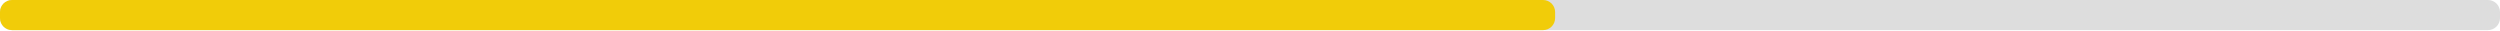
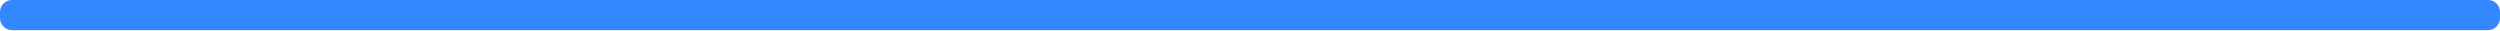
<svg xmlns="http://www.w3.org/2000/svg" width="830" height="10">
  <g>
    <rect style="fill: #ddd;" height="10" width="830" rx="4" y="0" x="0" />
-     <rect style="fill: #f1cc09;" height="10" width="516.3" rx="4" y="0" x="0" />
+     <rect style="fill: #3388ff;" height="10" width="830" rx="4" y="0" x="0" />
  </g>
</svg>
